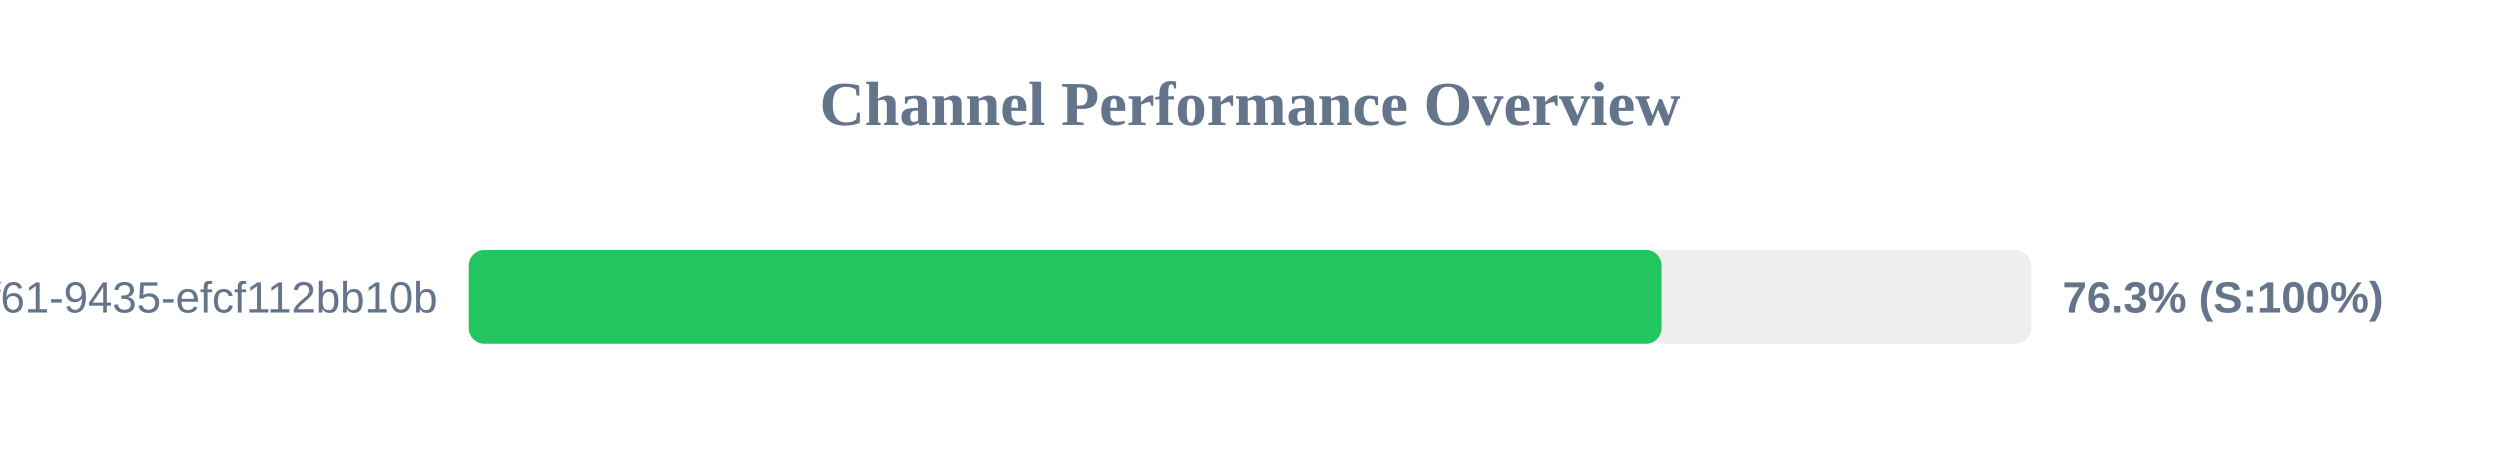
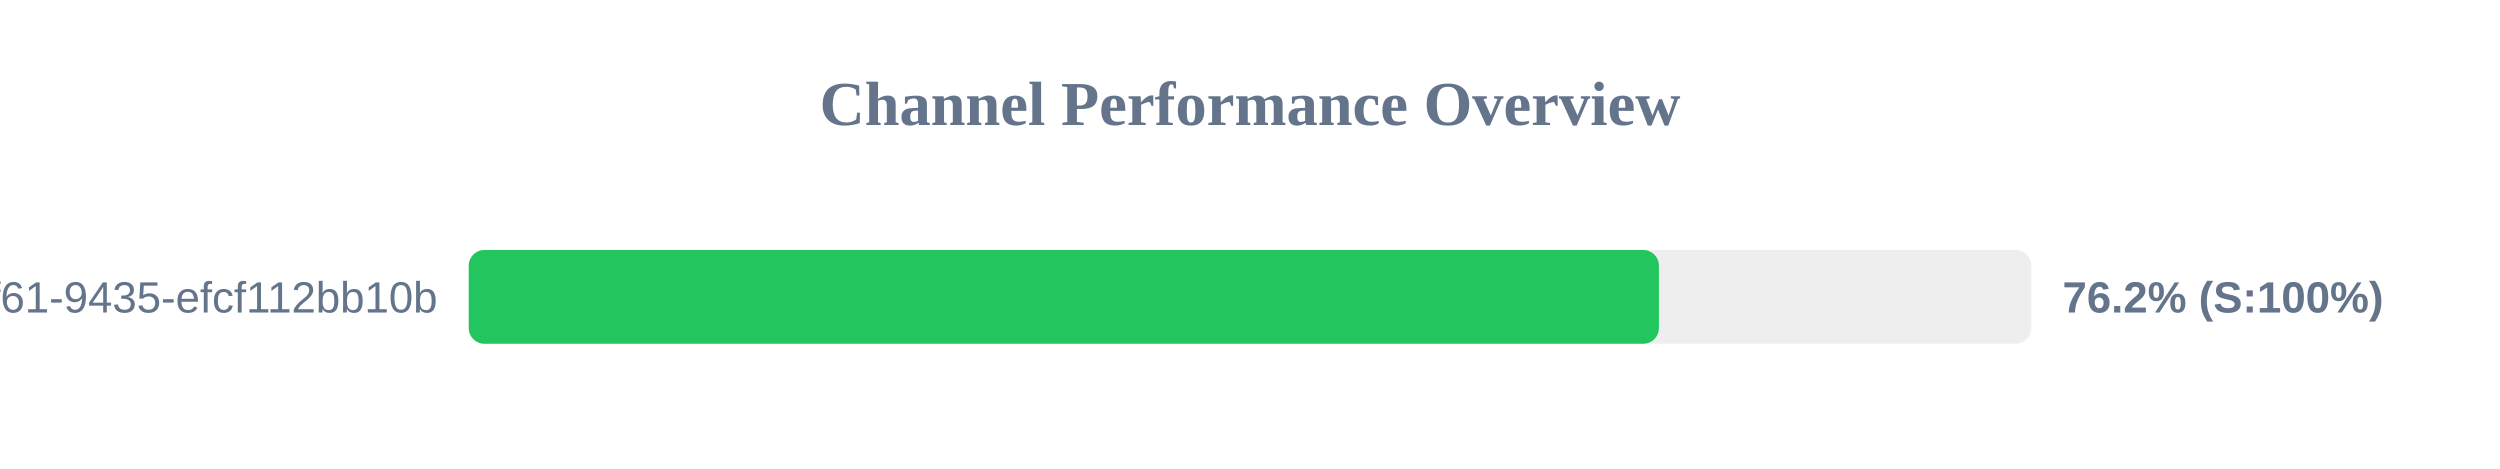
<svg xmlns="http://www.w3.org/2000/svg" width="800" height="150" version="1.1">
  <style>
        .row { font: 14px Arial; fill: #64748b; }
        .score { font: bold 14px Arial; fill: #64748b; }
    </style>
  <text x="400" y="40" text-anchor="middle" font-size="20px" font-weight="bold" fill="#64748b">Channel Performance Overview</text>
  <rect x="150" y="80" width="500" height="30" fill="#eee" rx="5" />
-   <rect x="150" y="80" width="381.7" height="30" fill="#22c55e" rx="5" />
+   <rect x="150" y="80" width="380.85" height="30" fill="#22c55e" rx="5" />
  <text x="140" y="100" text-anchor="end" class="row">?uuid=07c122ad-50b2-4f61-9435-efcf112bb10b</text>
-   <text x="660" y="100" text-anchor="start" class="score">76.3% (S:100%)</text>
+   <text x="660" y="100" text-anchor="start" class="score">76.2% (S:100%)</text>
</svg>
